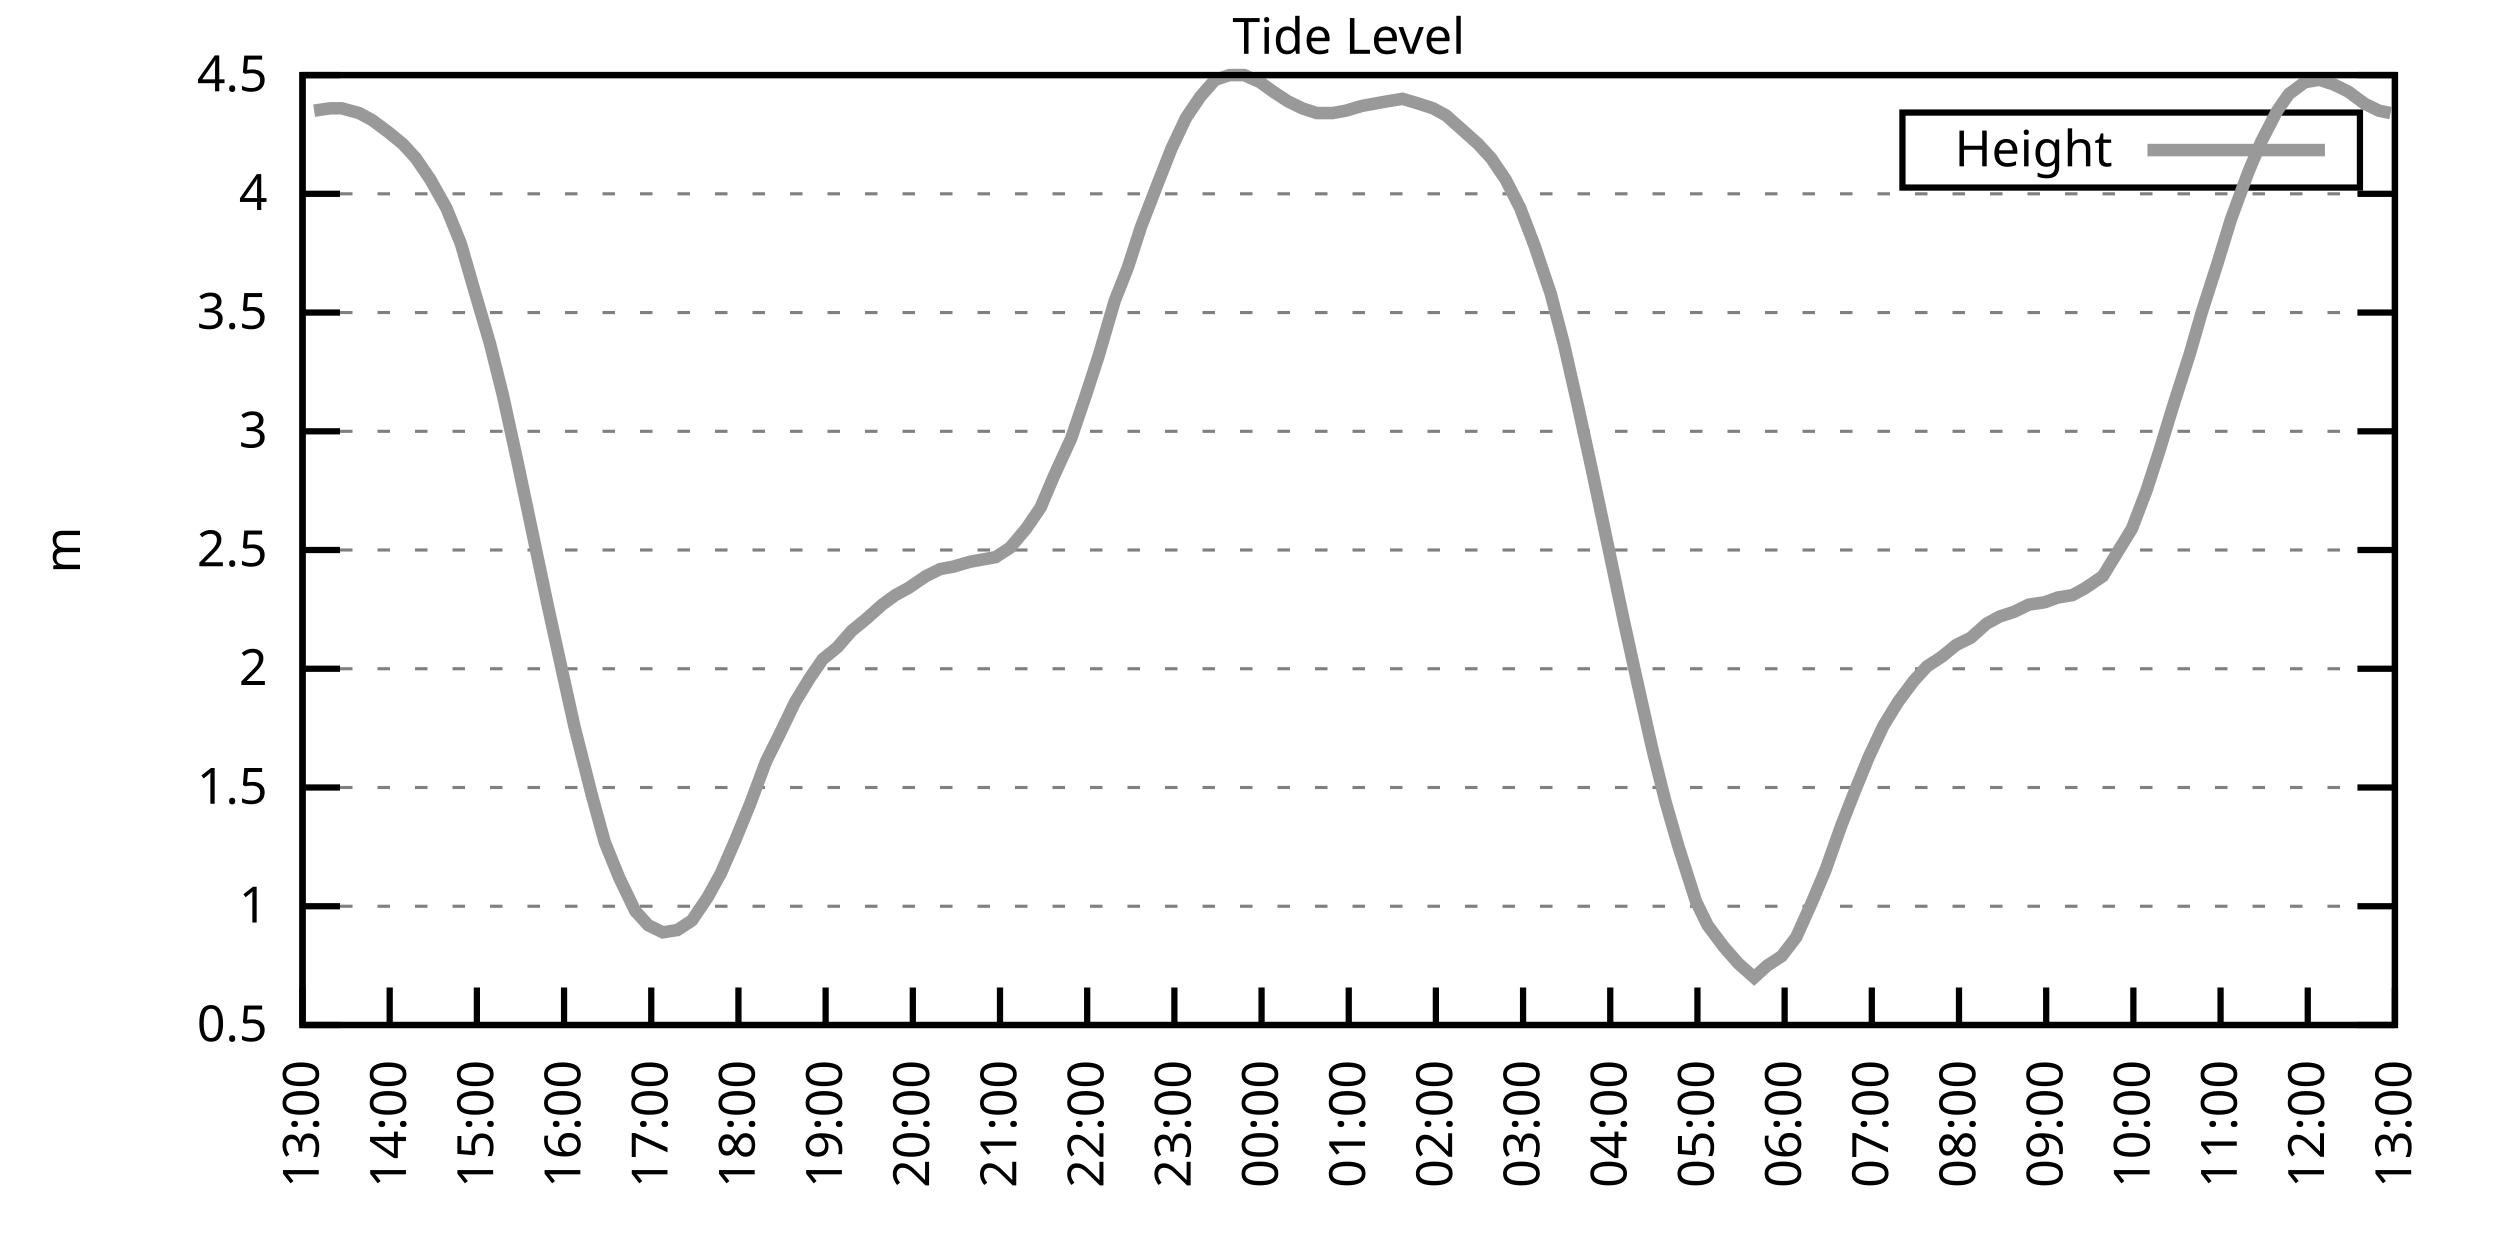
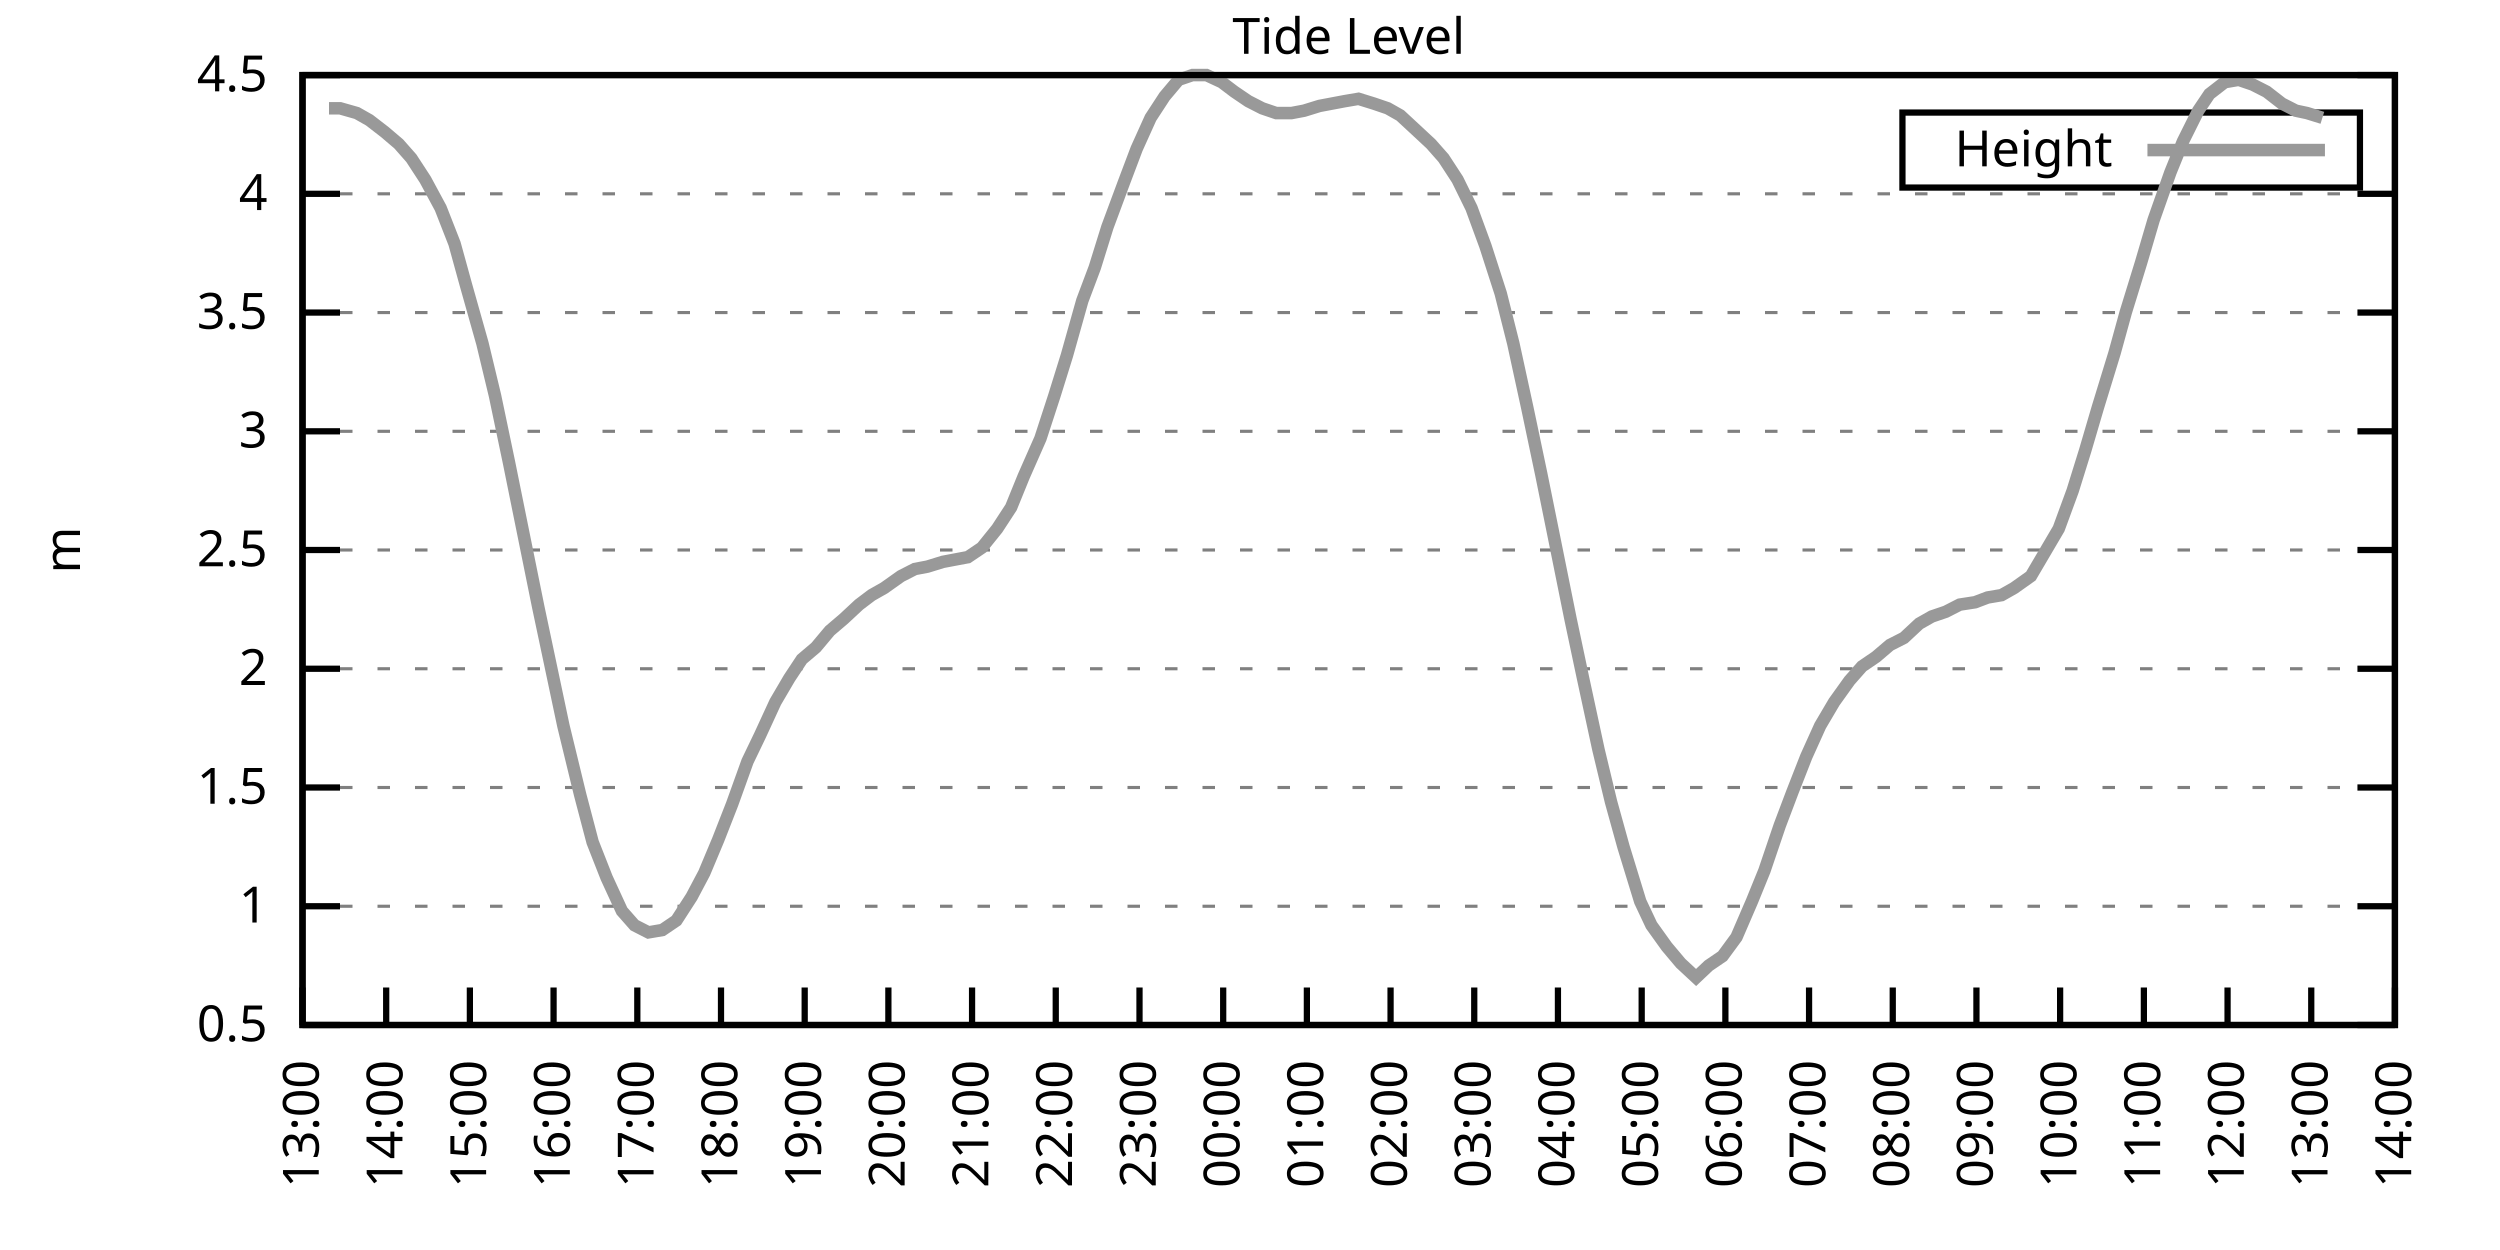
<svg xmlns="http://www.w3.org/2000/svg" xmlns:xlink="http://www.w3.org/1999/xlink" width="400" height="200" viewBox="0 0 400 200">
  <g id="gnuplot_canvas">
    <rect x="0" y="0" width="400" height="200" fill="none" />
    <defs>
      <circle id="gpDot" r="0.5" stroke-width="0.5" stroke="currentColor" />
      <path id="gpPt0" stroke-width="0.333" stroke="currentColor" d="M-1,0 h2 M0,-1 v2" />
      <path id="gpPt1" stroke-width="0.333" stroke="currentColor" d="M-1,-1 L1,1 M1,-1 L-1,1" />
      <path id="gpPt2" stroke-width="0.333" stroke="currentColor" d="M-1,0 L1,0 M0,-1 L0,1 M-1,-1 L1,1 M-1,1 L1,-1" />
      <rect id="gpPt3" stroke-width="0.333" stroke="currentColor" x="-1" y="-1" width="2" height="2" />
      <rect id="gpPt4" stroke-width="0.333" stroke="currentColor" fill="currentColor" x="-1" y="-1" width="2" height="2" />
      <circle id="gpPt5" stroke-width="0.333" stroke="currentColor" cx="0" cy="0" r="1" />
      <use xlink:href="#gpPt5" id="gpPt6" fill="currentColor" stroke="none" />
      <path id="gpPt7" stroke-width="0.333" stroke="currentColor" d="M0,-1.33 L-1.33,0.67 L1.33,0.67 z" />
      <use xlink:href="#gpPt7" id="gpPt8" fill="currentColor" stroke="none" />
      <use xlink:href="#gpPt7" id="gpPt9" stroke="currentColor" transform="rotate(180)" />
      <use xlink:href="#gpPt9" id="gpPt10" fill="currentColor" stroke="none" />
      <use xlink:href="#gpPt3" id="gpPt11" stroke="currentColor" transform="rotate(45)" />
      <use xlink:href="#gpPt11" id="gpPt12" fill="currentColor" stroke="none" />
      <path id="gpPt13" stroke-width="0.333" stroke="currentColor" d="M0,1.330 L1.265,0.411 L0.782,-1.067 L-0.782,-1.076 L-1.265,0.411 z" />
      <use xlink:href="#gpPt13" id="gpPt14" fill="currentColor" stroke="none" />
      <filter id="textbox" filterUnits="objectBoundingBox" x="0" y="0" height="1" width="1">
        <feFlood flood-color="white" flood-opacity="1" result="bgnd" />
        <feComposite in="SourceGraphic" in2="bgnd" operator="atop" />
      </filter>
      <filter id="greybox" filterUnits="objectBoundingBox" x="0" y="0" height="1" width="1">
        <feFlood flood-color="lightgrey" flood-opacity="1" result="grey" />
        <feComposite in="SourceGraphic" in2="grey" operator="atop" />
      </filter>
    </defs>
    <g fill="none" color="white" stroke="currentColor" stroke-width="1.00" stroke-linecap="butt" stroke-linejoin="miter">
</g>
    <g fill="none" color="black" stroke="currentColor" stroke-width="1.00" stroke-linecap="butt" stroke-linejoin="miter">
      <g stroke="none" shape-rendering="crispEdges">
        <polygon fill="rgb(255, 255, 255)" points="48.40,164.00 383.18,164.00 383.18,12.02 48.40,12.02 " />
      </g>
    </g>
    <g fill="none" color="black" stroke="currentColor" stroke-width="1.00" stroke-linecap="butt" stroke-linejoin="miter">
</g>
    <g fill="none" color="black" stroke="black" stroke-width="0.50" stroke-linecap="butt" stroke-linejoin="miter">
</g>
    <g fill="none" color="gray" stroke="currentColor" stroke-width="0.50" stroke-linecap="butt" stroke-linejoin="miter">
      <path stroke="gray" stroke-dasharray="2,4" class="gridline" d="M48.40,164.00 L383.19,164.00  " />
    </g>
    <g fill="none" color="gray" stroke="gray" stroke-width="1.00" stroke-linecap="butt" stroke-linejoin="miter">
</g>
    <g fill="none" color="black" stroke="currentColor" stroke-width="1.00" stroke-linecap="butt" stroke-linejoin="miter">
      <path stroke="black" d="M48.40,164.00 L54.40,164.00 M383.19,164.00 L377.19,164.00  " />
      <g transform="translate(42.80,166.60)" stroke="none" fill="black" font-family="Sans" font-size="8.00" text-anchor="end">
        <text>
          <tspan font-family="Sans"> 0.5</tspan>
        </text>
      </g>
    </g>
    <g fill="none" color="black" stroke="currentColor" stroke-width="1.00" stroke-linecap="butt" stroke-linejoin="miter">
</g>
    <g fill="none" color="black" stroke="black" stroke-width="0.50" stroke-linecap="butt" stroke-linejoin="miter">
</g>
    <g fill="none" color="gray" stroke="currentColor" stroke-width="0.50" stroke-linecap="butt" stroke-linejoin="miter">
      <path stroke="gray" stroke-dasharray="2,4" class="gridline" d="M48.40,145.00 L383.19,145.00  " />
    </g>
    <g fill="none" color="gray" stroke="gray" stroke-width="1.00" stroke-linecap="butt" stroke-linejoin="miter">
</g>
    <g fill="none" color="black" stroke="currentColor" stroke-width="1.00" stroke-linecap="butt" stroke-linejoin="miter">
      <path stroke="black" d="M48.40,145.00 L54.40,145.00 M383.19,145.00 L377.19,145.00  " />
      <g transform="translate(42.80,147.60)" stroke="none" fill="black" font-family="Sans" font-size="8.00" text-anchor="end">
        <text>
          <tspan font-family="Sans"> 1</tspan>
        </text>
      </g>
    </g>
    <g fill="none" color="black" stroke="currentColor" stroke-width="1.00" stroke-linecap="butt" stroke-linejoin="miter">
</g>
    <g fill="none" color="black" stroke="black" stroke-width="0.50" stroke-linecap="butt" stroke-linejoin="miter">
</g>
    <g fill="none" color="gray" stroke="currentColor" stroke-width="0.50" stroke-linecap="butt" stroke-linejoin="miter">
      <path stroke="gray" stroke-dasharray="2,4" class="gridline" d="M48.40,126.00 L383.19,126.00  " />
    </g>
    <g fill="none" color="gray" stroke="gray" stroke-width="1.00" stroke-linecap="butt" stroke-linejoin="miter">
</g>
    <g fill="none" color="black" stroke="currentColor" stroke-width="1.00" stroke-linecap="butt" stroke-linejoin="miter">
      <path stroke="black" d="M48.40,126.00 L54.40,126.00 M383.19,126.00 L377.19,126.00  " />
      <g transform="translate(42.80,128.60)" stroke="none" fill="black" font-family="Sans" font-size="8.00" text-anchor="end">
        <text>
          <tspan font-family="Sans"> 1.5</tspan>
        </text>
      </g>
    </g>
    <g fill="none" color="black" stroke="currentColor" stroke-width="1.00" stroke-linecap="butt" stroke-linejoin="miter">
</g>
    <g fill="none" color="black" stroke="black" stroke-width="0.50" stroke-linecap="butt" stroke-linejoin="miter">
</g>
    <g fill="none" color="gray" stroke="currentColor" stroke-width="0.50" stroke-linecap="butt" stroke-linejoin="miter">
      <path stroke="gray" stroke-dasharray="2,4" class="gridline" d="M48.40,107.00 L383.19,107.00  " />
    </g>
    <g fill="none" color="gray" stroke="gray" stroke-width="1.00" stroke-linecap="butt" stroke-linejoin="miter">
</g>
    <g fill="none" color="black" stroke="currentColor" stroke-width="1.00" stroke-linecap="butt" stroke-linejoin="miter">
      <path stroke="black" d="M48.40,107.00 L54.40,107.00 M383.19,107.00 L377.19,107.00  " />
      <g transform="translate(42.80,109.60)" stroke="none" fill="black" font-family="Sans" font-size="8.00" text-anchor="end">
        <text>
          <tspan font-family="Sans"> 2</tspan>
        </text>
      </g>
    </g>
    <g fill="none" color="black" stroke="currentColor" stroke-width="1.00" stroke-linecap="butt" stroke-linejoin="miter">
</g>
    <g fill="none" color="black" stroke="black" stroke-width="0.50" stroke-linecap="butt" stroke-linejoin="miter">
</g>
    <g fill="none" color="gray" stroke="currentColor" stroke-width="0.50" stroke-linecap="butt" stroke-linejoin="miter">
      <path stroke="gray" stroke-dasharray="2,4" class="gridline" d="M48.40,88.00 L383.19,88.00  " />
    </g>
    <g fill="none" color="gray" stroke="gray" stroke-width="1.00" stroke-linecap="butt" stroke-linejoin="miter">
</g>
    <g fill="none" color="black" stroke="currentColor" stroke-width="1.00" stroke-linecap="butt" stroke-linejoin="miter">
      <path stroke="black" d="M48.40,88.00 L54.40,88.00 M383.19,88.00 L377.19,88.00  " />
      <g transform="translate(42.80,90.60)" stroke="none" fill="black" font-family="Sans" font-size="8.00" text-anchor="end">
        <text>
          <tspan font-family="Sans"> 2.5</tspan>
        </text>
      </g>
    </g>
    <g fill="none" color="black" stroke="currentColor" stroke-width="1.00" stroke-linecap="butt" stroke-linejoin="miter">
</g>
    <g fill="none" color="black" stroke="black" stroke-width="0.50" stroke-linecap="butt" stroke-linejoin="miter">
</g>
    <g fill="none" color="gray" stroke="currentColor" stroke-width="0.50" stroke-linecap="butt" stroke-linejoin="miter">
      <path stroke="gray" stroke-dasharray="2,4" class="gridline" d="M48.40,69.01 L383.19,69.01  " />
    </g>
    <g fill="none" color="gray" stroke="gray" stroke-width="1.00" stroke-linecap="butt" stroke-linejoin="miter">
</g>
    <g fill="none" color="black" stroke="currentColor" stroke-width="1.00" stroke-linecap="butt" stroke-linejoin="miter">
      <path stroke="black" d="M48.40,69.01 L54.40,69.01 M383.19,69.01 L377.19,69.01  " />
      <g transform="translate(42.80,71.61)" stroke="none" fill="black" font-family="Sans" font-size="8.00" text-anchor="end">
        <text>
          <tspan font-family="Sans"> 3</tspan>
        </text>
      </g>
    </g>
    <g fill="none" color="black" stroke="currentColor" stroke-width="1.00" stroke-linecap="butt" stroke-linejoin="miter">
</g>
    <g fill="none" color="black" stroke="black" stroke-width="0.50" stroke-linecap="butt" stroke-linejoin="miter">
</g>
    <g fill="none" color="gray" stroke="currentColor" stroke-width="0.50" stroke-linecap="butt" stroke-linejoin="miter">
      <path stroke="gray" stroke-dasharray="2,4" class="gridline" d="M48.40,50.01 L383.19,50.01  " />
    </g>
    <g fill="none" color="gray" stroke="gray" stroke-width="1.00" stroke-linecap="butt" stroke-linejoin="miter">
</g>
    <g fill="none" color="black" stroke="currentColor" stroke-width="1.00" stroke-linecap="butt" stroke-linejoin="miter">
      <path stroke="black" d="M48.40,50.01 L54.40,50.01 M383.19,50.01 L377.19,50.01  " />
      <g transform="translate(42.80,52.61)" stroke="none" fill="black" font-family="Sans" font-size="8.00" text-anchor="end">
        <text>
          <tspan font-family="Sans"> 3.5</tspan>
        </text>
      </g>
    </g>
    <g fill="none" color="black" stroke="currentColor" stroke-width="1.00" stroke-linecap="butt" stroke-linejoin="miter">
</g>
    <g fill="none" color="black" stroke="black" stroke-width="0.50" stroke-linecap="butt" stroke-linejoin="miter">
</g>
    <g fill="none" color="gray" stroke="currentColor" stroke-width="0.50" stroke-linecap="butt" stroke-linejoin="miter">
      <path stroke="gray" stroke-dasharray="2,4" class="gridline" d="M48.40,31.01 L383.19,31.01  " />
    </g>
    <g fill="none" color="gray" stroke="gray" stroke-width="1.00" stroke-linecap="butt" stroke-linejoin="miter">
</g>
    <g fill="none" color="black" stroke="currentColor" stroke-width="1.00" stroke-linecap="butt" stroke-linejoin="miter">
      <path stroke="black" d="M48.40,31.01 L54.40,31.01 M383.19,31.01 L377.19,31.01  " />
      <g transform="translate(42.80,33.61)" stroke="none" fill="black" font-family="Sans" font-size="8.00" text-anchor="end">
        <text>
          <tspan font-family="Sans"> 4</tspan>
        </text>
      </g>
    </g>
    <g fill="none" color="black" stroke="currentColor" stroke-width="1.00" stroke-linecap="butt" stroke-linejoin="miter">
</g>
    <g fill="none" color="black" stroke="black" stroke-width="0.50" stroke-linecap="butt" stroke-linejoin="miter">
</g>
    <g fill="none" color="gray" stroke="currentColor" stroke-width="0.50" stroke-linecap="butt" stroke-linejoin="miter">
      <path stroke="gray" stroke-dasharray="2,4" class="gridline" d="M48.40,12.01 L383.19,12.01  " />
    </g>
    <g fill="none" color="gray" stroke="gray" stroke-width="1.00" stroke-linecap="butt" stroke-linejoin="miter">
</g>
    <g fill="none" color="black" stroke="currentColor" stroke-width="1.00" stroke-linecap="butt" stroke-linejoin="miter">
      <path stroke="black" d="M48.40,12.01 L54.40,12.01 M383.19,12.01 L377.19,12.01  " />
      <g transform="translate(42.80,14.61)" stroke="none" fill="black" font-family="Sans" font-size="8.00" text-anchor="end">
        <text>
          <tspan font-family="Sans"> 4.5</tspan>
        </text>
      </g>
    </g>
    <g fill="none" color="black" stroke="currentColor" stroke-width="1.00" stroke-linecap="butt" stroke-linejoin="miter">
      <path stroke="black" d="M48.40,164.00 L48.40,158.00  " />
      <g transform="translate(51.00,169.60) rotate(270.00)" stroke="none" fill="black" font-family="Sans" font-size="8.00" text-anchor="end">
        <text>
          <tspan font-family="Sans">13:00</tspan>
        </text>
      </g>
    </g>
    <g fill="none" color="black" stroke="currentColor" stroke-width="1.00" stroke-linecap="butt" stroke-linejoin="miter">
-       <path stroke="black" d="M62.35,164.00 L62.35,158.00  " />
-       <g transform="translate(64.95,169.60) rotate(270.00)" stroke="none" fill="black" font-family="Sans" font-size="8.00" text-anchor="end">
+       <path stroke="black" d="M61.79,164.00 L61.79,158.00  " />
+       <g transform="translate(64.39,169.60) rotate(270.00)" stroke="none" fill="black" font-family="Sans" font-size="8.00" text-anchor="end">
        <text>
          <tspan font-family="Sans">14:00</tspan>
        </text>
      </g>
    </g>
    <g fill="none" color="black" stroke="currentColor" stroke-width="1.00" stroke-linecap="butt" stroke-linejoin="miter">
-       <path stroke="black" d="M76.30,164.00 L76.30,158.00  " />
-       <g transform="translate(78.90,169.60) rotate(270.00)" stroke="none" fill="black" font-family="Sans" font-size="8.00" text-anchor="end">
+       <path stroke="black" d="M75.18,164.00 L75.18,158.00  " />
+       <g transform="translate(77.78,169.60) rotate(270.00)" stroke="none" fill="black" font-family="Sans" font-size="8.00" text-anchor="end">
        <text>
          <tspan font-family="Sans">15:00</tspan>
        </text>
      </g>
    </g>
    <g fill="none" color="black" stroke="currentColor" stroke-width="1.00" stroke-linecap="butt" stroke-linejoin="miter">
-       <path stroke="black" d="M90.25,164.00 L90.25,158.00  " />
-       <g transform="translate(92.85,169.60) rotate(270.00)" stroke="none" fill="black" font-family="Sans" font-size="8.00" text-anchor="end">
+       <path stroke="black" d="M88.57,164.00 L88.57,158.00  " />
+       <g transform="translate(91.17,169.60) rotate(270.00)" stroke="none" fill="black" font-family="Sans" font-size="8.00" text-anchor="end">
        <text>
          <tspan font-family="Sans">16:00</tspan>
        </text>
      </g>
    </g>
    <g fill="none" color="black" stroke="currentColor" stroke-width="1.00" stroke-linecap="butt" stroke-linejoin="miter">
-       <path stroke="black" d="M104.20,164.00 L104.20,158.00  " />
-       <g transform="translate(106.80,169.60) rotate(270.00)" stroke="none" fill="black" font-family="Sans" font-size="8.00" text-anchor="end">
+       <path stroke="black" d="M101.97,164.00 L101.97,158.00  " />
+       <g transform="translate(104.57,169.60) rotate(270.00)" stroke="none" fill="black" font-family="Sans" font-size="8.00" text-anchor="end">
        <text>
          <tspan font-family="Sans">17:00</tspan>
        </text>
      </g>
    </g>
    <g fill="none" color="black" stroke="currentColor" stroke-width="1.00" stroke-linecap="butt" stroke-linejoin="miter">
-       <path stroke="black" d="M118.15,164.00 L118.15,158.00  " />
-       <g transform="translate(120.75,169.60) rotate(270.00)" stroke="none" fill="black" font-family="Sans" font-size="8.00" text-anchor="end">
+       <path stroke="black" d="M115.36,164.00 L115.36,158.00  " />
+       <g transform="translate(117.96,169.60) rotate(270.00)" stroke="none" fill="black" font-family="Sans" font-size="8.00" text-anchor="end">
        <text>
          <tspan font-family="Sans">18:00</tspan>
        </text>
      </g>
    </g>
    <g fill="none" color="black" stroke="currentColor" stroke-width="1.00" stroke-linecap="butt" stroke-linejoin="miter">
-       <path stroke="black" d="M132.10,164.00 L132.10,158.00  " />
-       <g transform="translate(134.70,169.60) rotate(270.00)" stroke="none" fill="black" font-family="Sans" font-size="8.00" text-anchor="end">
+       <path stroke="black" d="M128.75,164.00 L128.75,158.00  " />
+       <g transform="translate(131.35,169.60) rotate(270.00)" stroke="none" fill="black" font-family="Sans" font-size="8.00" text-anchor="end">
        <text>
          <tspan font-family="Sans">19:00</tspan>
        </text>
      </g>
    </g>
    <g fill="none" color="black" stroke="currentColor" stroke-width="1.00" stroke-linecap="butt" stroke-linejoin="miter">
-       <path stroke="black" d="M146.05,164.00 L146.05,158.00  " />
-       <g transform="translate(148.65,169.60) rotate(270.00)" stroke="none" fill="black" font-family="Sans" font-size="8.00" text-anchor="end">
+       <path stroke="black" d="M142.14,164.00 L142.14,158.00  " />
+       <g transform="translate(144.74,169.60) rotate(270.00)" stroke="none" fill="black" font-family="Sans" font-size="8.00" text-anchor="end">
        <text>
          <tspan font-family="Sans">20:00</tspan>
        </text>
      </g>
    </g>
    <g fill="none" color="black" stroke="currentColor" stroke-width="1.00" stroke-linecap="butt" stroke-linejoin="miter">
-       <path stroke="black" d="M160.00,164.00 L160.00,158.00  " />
-       <g transform="translate(162.60,169.60) rotate(270.00)" stroke="none" fill="black" font-family="Sans" font-size="8.00" text-anchor="end">
+       <path stroke="black" d="M155.53,164.00 L155.53,158.00  " />
+       <g transform="translate(158.13,169.60) rotate(270.00)" stroke="none" fill="black" font-family="Sans" font-size="8.00" text-anchor="end">
        <text>
          <tspan font-family="Sans">21:00</tspan>
        </text>
      </g>
    </g>
    <g fill="none" color="black" stroke="currentColor" stroke-width="1.00" stroke-linecap="butt" stroke-linejoin="miter">
-       <path stroke="black" d="M173.95,164.00 L173.95,158.00  " />
-       <g transform="translate(176.55,169.60) rotate(270.00)" stroke="none" fill="black" font-family="Sans" font-size="8.00" text-anchor="end">
+       <path stroke="black" d="M168.92,164.00 L168.92,158.00  " />
+       <g transform="translate(171.52,169.60) rotate(270.00)" stroke="none" fill="black" font-family="Sans" font-size="8.00" text-anchor="end">
        <text>
          <tspan font-family="Sans">22:00</tspan>
        </text>
      </g>
    </g>
    <g fill="none" color="black" stroke="currentColor" stroke-width="1.00" stroke-linecap="butt" stroke-linejoin="miter">
-       <path stroke="black" d="M187.90,164.00 L187.90,158.00  " />
-       <g transform="translate(190.50,169.60) rotate(270.00)" stroke="none" fill="black" font-family="Sans" font-size="8.00" text-anchor="end">
+       <path stroke="black" d="M182.32,164.00 L182.32,158.00  " />
+       <g transform="translate(184.92,169.60) rotate(270.00)" stroke="none" fill="black" font-family="Sans" font-size="8.00" text-anchor="end">
        <text>
          <tspan font-family="Sans">23:00</tspan>
        </text>
      </g>
    </g>
    <g fill="none" color="black" stroke="currentColor" stroke-width="1.00" stroke-linecap="butt" stroke-linejoin="miter">
-       <path stroke="black" d="M201.85,164.00 L201.85,158.00  " />
-       <g transform="translate(204.45,169.60) rotate(270.00)" stroke="none" fill="black" font-family="Sans" font-size="8.00" text-anchor="end">
+       <path stroke="black" d="M195.71,164.00 L195.71,158.00  " />
+       <g transform="translate(198.31,169.60) rotate(270.00)" stroke="none" fill="black" font-family="Sans" font-size="8.00" text-anchor="end">
        <text>
          <tspan font-family="Sans">00:00</tspan>
        </text>
      </g>
    </g>
    <g fill="none" color="black" stroke="currentColor" stroke-width="1.00" stroke-linecap="butt" stroke-linejoin="miter">
-       <path stroke="black" d="M215.80,164.00 L215.80,158.00  " />
-       <g transform="translate(218.40,169.60) rotate(270.00)" stroke="none" fill="black" font-family="Sans" font-size="8.00" text-anchor="end">
+       <path stroke="black" d="M209.10,164.00 L209.10,158.00  " />
+       <g transform="translate(211.70,169.60) rotate(270.00)" stroke="none" fill="black" font-family="Sans" font-size="8.00" text-anchor="end">
        <text>
          <tspan font-family="Sans">01:00</tspan>
        </text>
      </g>
    </g>
    <g fill="none" color="black" stroke="currentColor" stroke-width="1.00" stroke-linecap="butt" stroke-linejoin="miter">
-       <path stroke="black" d="M229.74,164.00 L229.74,158.00  " />
-       <g transform="translate(232.34,169.60) rotate(270.00)" stroke="none" fill="black" font-family="Sans" font-size="8.00" text-anchor="end">
+       <path stroke="black" d="M222.49,164.00 L222.49,158.00  " />
+       <g transform="translate(225.09,169.60) rotate(270.00)" stroke="none" fill="black" font-family="Sans" font-size="8.00" text-anchor="end">
        <text>
          <tspan font-family="Sans">02:00</tspan>
        </text>
      </g>
    </g>
    <g fill="none" color="black" stroke="currentColor" stroke-width="1.00" stroke-linecap="butt" stroke-linejoin="miter">
-       <path stroke="black" d="M243.69,164.00 L243.69,158.00  " />
-       <g transform="translate(246.29,169.60) rotate(270.00)" stroke="none" fill="black" font-family="Sans" font-size="8.00" text-anchor="end">
+       <path stroke="black" d="M235.88,164.00 L235.88,158.00  " />
+       <g transform="translate(238.48,169.60) rotate(270.00)" stroke="none" fill="black" font-family="Sans" font-size="8.00" text-anchor="end">
        <text>
          <tspan font-family="Sans">03:00</tspan>
        </text>
      </g>
    </g>
    <g fill="none" color="black" stroke="currentColor" stroke-width="1.00" stroke-linecap="butt" stroke-linejoin="miter">
-       <path stroke="black" d="M257.64,164.00 L257.64,158.00  " />
-       <g transform="translate(260.24,169.60) rotate(270.00)" stroke="none" fill="black" font-family="Sans" font-size="8.00" text-anchor="end">
+       <path stroke="black" d="M249.27,164.00 L249.27,158.00  " />
+       <g transform="translate(251.87,169.60) rotate(270.00)" stroke="none" fill="black" font-family="Sans" font-size="8.00" text-anchor="end">
        <text>
          <tspan font-family="Sans">04:00</tspan>
        </text>
      </g>
    </g>
    <g fill="none" color="black" stroke="currentColor" stroke-width="1.00" stroke-linecap="butt" stroke-linejoin="miter">
-       <path stroke="black" d="M271.59,164.00 L271.59,158.00  " />
-       <g transform="translate(274.19,169.60) rotate(270.00)" stroke="none" fill="black" font-family="Sans" font-size="8.00" text-anchor="end">
+       <path stroke="black" d="M262.67,164.00 L262.67,158.00  " />
+       <g transform="translate(265.27,169.60) rotate(270.00)" stroke="none" fill="black" font-family="Sans" font-size="8.00" text-anchor="end">
        <text>
          <tspan font-family="Sans">05:00</tspan>
        </text>
      </g>
    </g>
    <g fill="none" color="black" stroke="currentColor" stroke-width="1.00" stroke-linecap="butt" stroke-linejoin="miter">
-       <path stroke="black" d="M285.54,164.00 L285.54,158.00  " />
-       <g transform="translate(288.14,169.60) rotate(270.00)" stroke="none" fill="black" font-family="Sans" font-size="8.00" text-anchor="end">
+       <path stroke="black" d="M276.06,164.00 L276.06,158.00  " />
+       <g transform="translate(278.66,169.60) rotate(270.00)" stroke="none" fill="black" font-family="Sans" font-size="8.00" text-anchor="end">
        <text>
          <tspan font-family="Sans">06:00</tspan>
        </text>
      </g>
    </g>
    <g fill="none" color="black" stroke="currentColor" stroke-width="1.00" stroke-linecap="butt" stroke-linejoin="miter">
-       <path stroke="black" d="M299.49,164.00 L299.49,158.00  " />
-       <g transform="translate(302.09,169.60) rotate(270.00)" stroke="none" fill="black" font-family="Sans" font-size="8.00" text-anchor="end">
+       <path stroke="black" d="M289.45,164.00 L289.45,158.00  " />
+       <g transform="translate(292.05,169.60) rotate(270.00)" stroke="none" fill="black" font-family="Sans" font-size="8.00" text-anchor="end">
        <text>
          <tspan font-family="Sans">07:00</tspan>
        </text>
      </g>
    </g>
    <g fill="none" color="black" stroke="currentColor" stroke-width="1.00" stroke-linecap="butt" stroke-linejoin="miter">
-       <path stroke="black" d="M313.44,164.00 L313.44,158.00  " />
-       <g transform="translate(316.04,169.60) rotate(270.00)" stroke="none" fill="black" font-family="Sans" font-size="8.00" text-anchor="end">
+       <path stroke="black" d="M302.84,164.00 L302.84,158.00  " />
+       <g transform="translate(305.44,169.60) rotate(270.00)" stroke="none" fill="black" font-family="Sans" font-size="8.00" text-anchor="end">
        <text>
          <tspan font-family="Sans">08:00</tspan>
        </text>
      </g>
    </g>
    <g fill="none" color="black" stroke="currentColor" stroke-width="1.00" stroke-linecap="butt" stroke-linejoin="miter">
-       <path stroke="black" d="M327.39,164.00 L327.39,158.00  " />
-       <g transform="translate(329.99,169.60) rotate(270.00)" stroke="none" fill="black" font-family="Sans" font-size="8.00" text-anchor="end">
+       <path stroke="black" d="M316.23,164.00 L316.23,158.00  " />
+       <g transform="translate(318.83,169.60) rotate(270.00)" stroke="none" fill="black" font-family="Sans" font-size="8.00" text-anchor="end">
        <text>
          <tspan font-family="Sans">09:00</tspan>
        </text>
      </g>
    </g>
    <g fill="none" color="black" stroke="currentColor" stroke-width="1.00" stroke-linecap="butt" stroke-linejoin="miter">
-       <path stroke="black" d="M341.34,164.00 L341.34,158.00  " />
-       <g transform="translate(343.94,169.60) rotate(270.00)" stroke="none" fill="black" font-family="Sans" font-size="8.00" text-anchor="end">
+       <path stroke="black" d="M329.62,164.00 L329.62,158.00  " />
+       <g transform="translate(332.22,169.60) rotate(270.00)" stroke="none" fill="black" font-family="Sans" font-size="8.00" text-anchor="end">
        <text>
          <tspan font-family="Sans">10:00</tspan>
        </text>
      </g>
    </g>
    <g fill="none" color="black" stroke="currentColor" stroke-width="1.00" stroke-linecap="butt" stroke-linejoin="miter">
-       <path stroke="black" d="M355.29,164.00 L355.29,158.00  " />
-       <g transform="translate(357.89,169.60) rotate(270.00)" stroke="none" fill="black" font-family="Sans" font-size="8.00" text-anchor="end">
+       <path stroke="black" d="M343.02,164.00 L343.02,158.00  " />
+       <g transform="translate(345.62,169.60) rotate(270.00)" stroke="none" fill="black" font-family="Sans" font-size="8.00" text-anchor="end">
        <text>
          <tspan font-family="Sans">11:00</tspan>
        </text>
      </g>
    </g>
    <g fill="none" color="black" stroke="currentColor" stroke-width="1.00" stroke-linecap="butt" stroke-linejoin="miter">
-       <path stroke="black" d="M369.24,164.00 L369.24,158.00  " />
-       <g transform="translate(371.84,169.60) rotate(270.00)" stroke="none" fill="black" font-family="Sans" font-size="8.00" text-anchor="end">
+       <path stroke="black" d="M356.41,164.00 L356.41,158.00  " />
+       <g transform="translate(359.01,169.60) rotate(270.00)" stroke="none" fill="black" font-family="Sans" font-size="8.00" text-anchor="end">
        <text>
          <tspan font-family="Sans">12:00</tspan>
+         </text>
+       </g>
+     </g>
+     <g fill="none" color="black" stroke="currentColor" stroke-width="1.00" stroke-linecap="butt" stroke-linejoin="miter">
+       <path stroke="black" d="M369.80,164.00 L369.80,158.00  " />
+       <g transform="translate(372.40,169.60) rotate(270.00)" stroke="none" fill="black" font-family="Sans" font-size="8.00" text-anchor="end">
+         <text>
+           <tspan font-family="Sans">13:00</tspan>
        </text>
      </g>
    </g>
    <g fill="none" color="black" stroke="currentColor" stroke-width="1.00" stroke-linecap="butt" stroke-linejoin="miter">
      <path stroke="black" d="M383.19,164.00 L383.19,158.00  " />
      <g transform="translate(385.79,169.60) rotate(270.00)" stroke="none" fill="black" font-family="Sans" font-size="8.00" text-anchor="end">
        <text>
-           <tspan font-family="Sans">13:00</tspan>
+           <tspan font-family="Sans">14:00</tspan>
        </text>
      </g>
    </g>
    <g fill="none" color="black" stroke="currentColor" stroke-width="1.00" stroke-linecap="butt" stroke-linejoin="miter">
</g>
    <g fill="none" color="black" stroke="currentColor" stroke-width="1.00" stroke-linecap="butt" stroke-linejoin="miter">
      <path stroke="black" d="M48.40,12.01 L48.40,164.00 L383.19,164.00 L383.19,12.01 L48.40,12.01 Z  " />
    </g>
    <g fill="none" color="black" stroke="currentColor" stroke-width="1.00" stroke-linecap="butt" stroke-linejoin="miter">
</g>
    <g fill="none" color="black" stroke="currentColor" stroke-width="1.00" stroke-linecap="butt" stroke-linejoin="miter">
      <path stroke="black" d="M304.39,30.01 L304.39,18.01 L377.59,18.01 L377.59,30.01 L304.39,30.01 Z  " />
    </g>
    <g id="Tide_level_plot_1">
      <g fill="none" color="white" stroke="black" stroke-width="2.00" stroke-linecap="butt" stroke-linejoin="miter">
</g>
      <g fill="none" color="black" stroke="currentColor" stroke-width="2.00" stroke-linecap="butt" stroke-linejoin="miter">
        <g transform="translate(337.99,26.61)" stroke="none" fill="black" font-family="Sans" font-size="8.00" text-anchor="end">
          <text>
            <tspan font-family="Sans">Height</tspan>
          </text>
        </g>
      </g>
      <g fill="none" color="black" stroke="currentColor" stroke-width="2.00" stroke-linecap="butt" stroke-linejoin="miter">
-         <path stroke="rgb(153, 153, 153)" d="M343.59,24.01 L371.99,24.01 M50.26,17.71 L52.82,17.33 L54.68,17.33 L57.47,18.09 L59.56,19.23 L62.12,21.13   L64.44,23.03 L66.53,25.31 L68.86,28.73 L71.42,33.29 L73.74,38.99 L75.60,45.45 L78.39,54.95 L80.48,63.31   L82.81,73.95 L85.13,84.97 L87.69,97.12 L89.78,106.62 L91.88,116.12 L94.67,127.14 L96.76,134.74 L99.08,140.44   L101.64,145.76 L103.73,148.04 L106.06,149.18 L108.38,148.80 L110.71,147.28 L113.27,143.48 L115.36,139.68 L117.68,134.36   L120.01,128.66 L122.57,121.82 L124.66,117.64 L127.22,112.32 L129.54,108.52 L131.63,105.48 L133.96,103.58 L136.28,100.92   L138.61,99.02 L141.16,96.74 L143.26,95.22 L145.35,94.08 L148.14,92.18 L150.46,91.04 L152.56,90.66 L155.11,89.90   L157.21,89.52 L159.30,89.14 L161.62,87.63 L164.18,84.59 L166.51,81.17 L168.60,76.23 L171.39,70.15 L173.71,63.31   L175.81,56.85 L178.36,48.11 L180.46,42.79 L182.55,36.33 L185.34,29.11 L187.43,23.79 L189.76,18.85 L192.08,15.43   L194.41,12.77 L196.73,12.01 L199.06,12.01 L201.61,13.15 L203.71,14.67 L206.03,16.19 L208.36,17.33 L210.68,18.09   L213.24,18.09 L215.33,17.71 L217.89,16.95 L219.98,16.57 L222.07,16.19 L224.40,15.81 L226.95,16.57 L229.28,17.33   L231.37,18.47 L233.93,20.75 L236.49,23.03 L238.58,25.31 L240.90,28.73 L243.23,33.29 L245.55,39.37 L248.11,46.97   L250.20,54.95 L252.53,65.21 L254.85,75.85 L257.18,86.87 L259.74,99.02 L261.83,108.52 L264.39,119.92 L266.48,128.28   L268.57,135.50 L271.36,144.24 L273.22,148.04 L275.78,151.46 L278.10,154.12 L280.66,156.40 L282.75,154.50 L285.08,152.98   L287.40,149.94 L289.96,144.24 L292.05,139.30 L294.61,132.08 L296.70,126.76 L299.03,121.06 L301.35,116.12 L303.68,112.32   L306.23,108.90 L308.33,106.62 L310.65,105.10 L312.98,103.20 L315.30,102.06 L317.86,99.78 L319.95,98.64 L322.28,97.88   L324.60,96.74 L327.16,96.36 L329.25,95.60 L331.58,95.22 L333.67,94.08 L336.46,92.18 L338.55,88.76 L341.11,84.59   L343.43,78.51 L345.53,72.05 L347.62,65.21 L350.41,56.47 L352.27,50.01 L354.83,42.03 L356.92,35.19 L359.71,27.59   L361.80,22.65 L364.36,17.71 L366.22,15.05 L368.78,13.15 L371.10,12.77 L373.43,13.53 L375.75,14.67 L378.31,16.57   L380.63,17.71 L382.49,18.09  " />
+         <path stroke="rgb(153, 153, 153)" d="M343.59,24.01 L371.99,24.01 M52.64,17.33 L54.43,17.33 L57.10,18.09 L59.11,19.23 L61.57,21.13 L63.80,23.03   L65.81,25.31 L68.04,28.73 L70.50,33.29 L72.73,38.99 L74.51,45.45 L77.19,54.95 L79.20,63.31 L81.43,73.95   L83.66,84.97 L86.12,97.12 L88.13,106.62 L90.14,116.12 L92.82,127.14 L94.82,134.74 L97.06,140.44 L99.51,145.76   L101.52,148.04 L103.75,149.18 L105.98,148.80 L108.22,147.28 L110.67,143.48 L112.68,139.68 L114.91,134.36 L117.14,128.66   L119.60,121.82 L121.61,117.64 L124.06,112.32 L126.29,108.52 L128.30,105.48 L130.54,103.58 L132.77,100.92 L135.00,99.02   L137.45,96.74 L139.46,95.22 L141.47,94.08 L144.15,92.18 L146.38,91.04 L148.39,90.66 L150.85,89.90 L152.85,89.52   L154.86,89.14 L157.10,87.63 L159.55,84.59 L161.78,81.17 L163.79,76.23 L166.47,70.15 L168.70,63.31 L170.71,56.85   L173.17,48.11 L175.17,42.79 L177.18,36.33 L179.86,29.11 L181.87,23.79 L184.10,18.85 L186.33,15.43 L188.57,12.77   L190.80,12.01 L193.03,12.01 L195.48,13.15 L197.49,14.67 L199.73,16.19 L201.96,17.33 L204.19,18.09 L206.64,18.09   L208.65,17.71 L211.11,16.95 L213.12,16.57 L215.13,16.19 L217.36,15.81 L219.81,16.57 L222.04,17.33 L224.05,18.47   L226.51,20.75 L228.96,23.03 L230.97,25.31 L233.20,28.73 L235.44,33.29 L237.67,39.37 L240.12,46.97 L242.13,54.95   L244.36,65.21 L246.60,75.85 L248.83,86.87 L251.28,99.02 L253.29,108.52 L255.75,119.92 L257.76,128.28 L259.76,135.50   L262.44,144.24 L264.23,148.04 L266.68,151.46 L268.92,154.12 L271.37,156.40 L273.38,154.50 L275.61,152.98 L277.84,149.94   L280.30,144.24 L282.31,139.30 L284.76,132.08 L286.77,126.76 L289.00,121.06 L291.23,116.12 L293.47,112.32 L295.92,108.90   L297.93,106.62 L300.16,105.10 L302.39,103.20 L304.63,102.06 L307.08,99.78 L309.09,98.64 L311.32,97.88 L313.55,96.74   L316.01,96.36 L318.02,95.60 L320.25,95.22 L322.26,94.08 L324.94,92.18 L326.95,88.76 L329.40,84.59 L331.63,78.51   L333.64,72.05 L335.65,65.21 L338.33,56.47 L340.11,50.01 L342.57,42.03 L344.58,35.19 L347.26,27.59 L349.26,22.65   L351.72,17.71 L353.51,15.05 L355.96,13.15 L358.19,12.77 L360.42,13.53 L362.66,14.67 L365.11,16.57 L367.34,17.71   L369.13,18.09 L371.58,18.85  " />
      </g>
    </g>
    <g fill="none" color="black" stroke="currentColor" stroke-width="2.00" stroke-linecap="butt" stroke-linejoin="miter">
</g>
    <g fill="none" color="black" stroke="black" stroke-width="1.00" stroke-linecap="butt" stroke-linejoin="miter">
</g>
    <g fill="none" color="black" stroke="currentColor" stroke-width="1.00" stroke-linecap="butt" stroke-linejoin="miter">
      <path stroke="black" d="M48.40,12.01 L48.40,164.00 L383.19,164.00 L383.19,12.01 L48.40,12.01 Z  " />
      <g transform="translate(12.80,88.01) rotate(270.00)" stroke="none" fill="black" font-family="Sans" font-size="8.00" text-anchor="middle">
        <text>
          <tspan font-family="Sans">m</tspan>
        </text>
      </g>
    </g>
    <g fill="none" color="black" stroke="currentColor" stroke-width="1.00" stroke-linecap="butt" stroke-linejoin="miter">
</g>
    <g fill="none" color="black" stroke="currentColor" stroke-width="1.00" stroke-linecap="butt" stroke-linejoin="miter">
      <g transform="translate(215.79,8.61)" stroke="none" fill="black" font-family="Sans" font-size="8.00" text-anchor="middle">
        <text>
          <tspan font-family="Sans">Tide Level</tspan>
        </text>
      </g>
    </g>
    <g fill="none" color="black" stroke="currentColor" stroke-width="1.00" stroke-linecap="butt" stroke-linejoin="miter">
</g>
  </g>
</svg>
